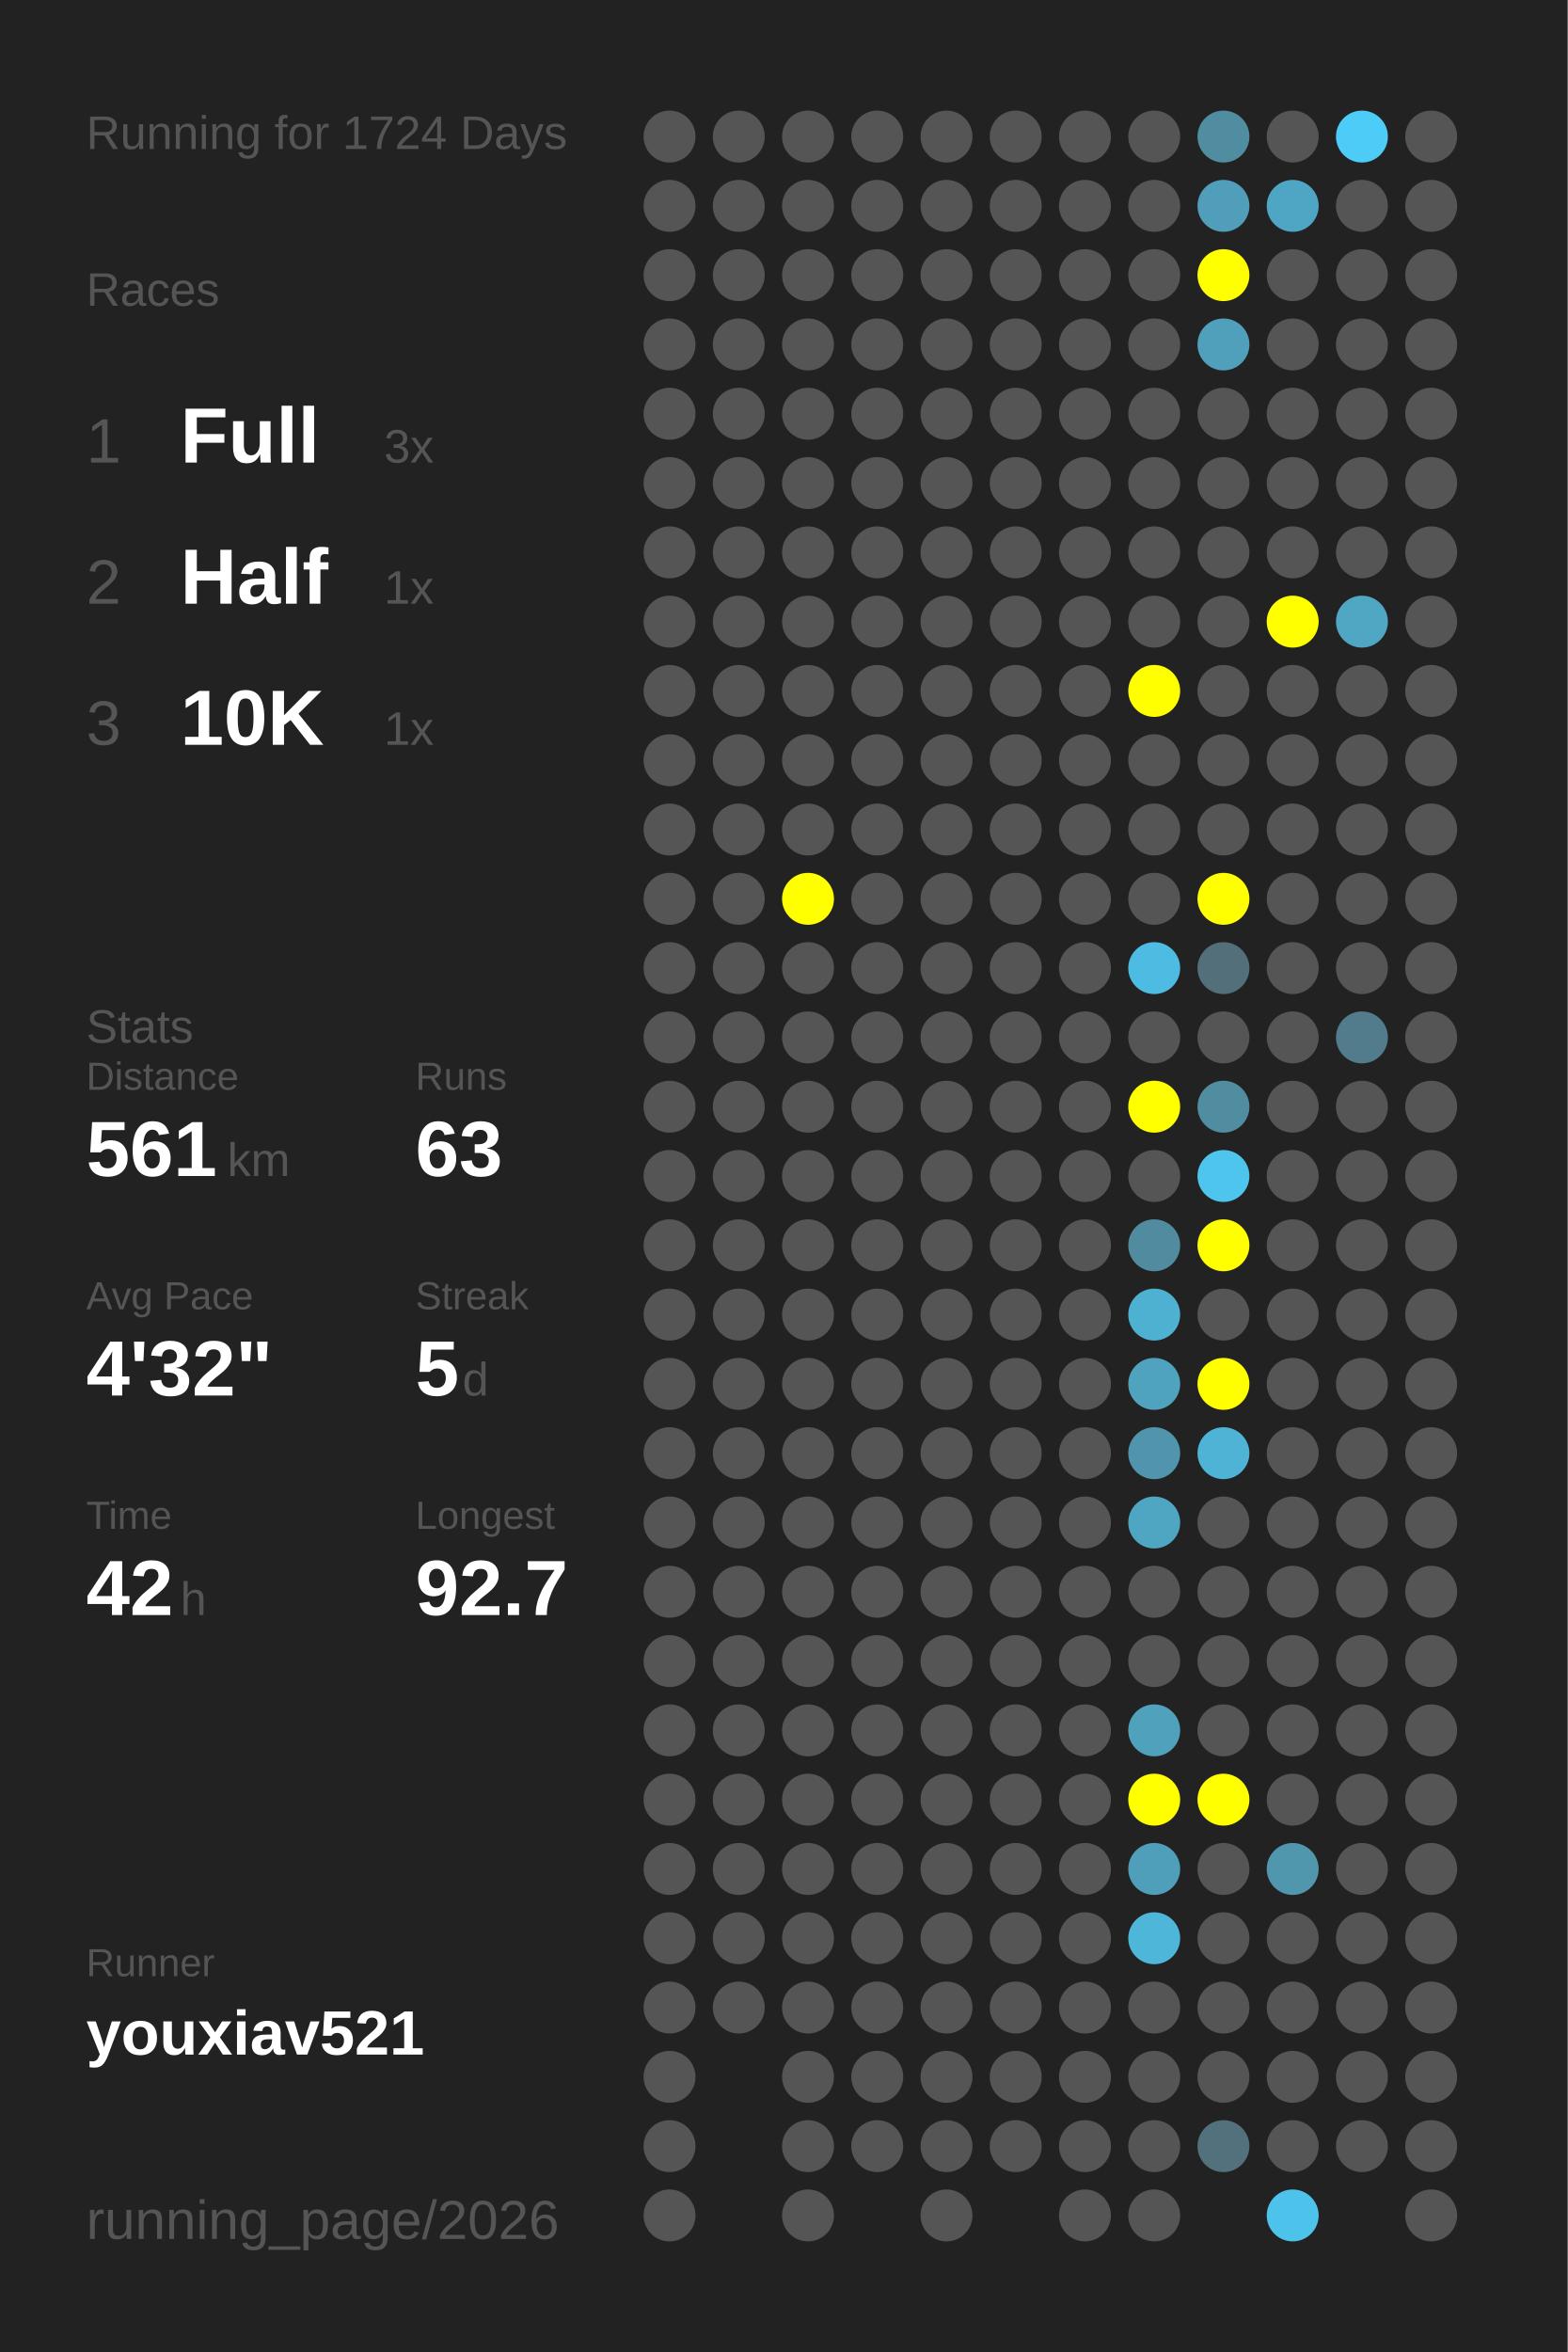
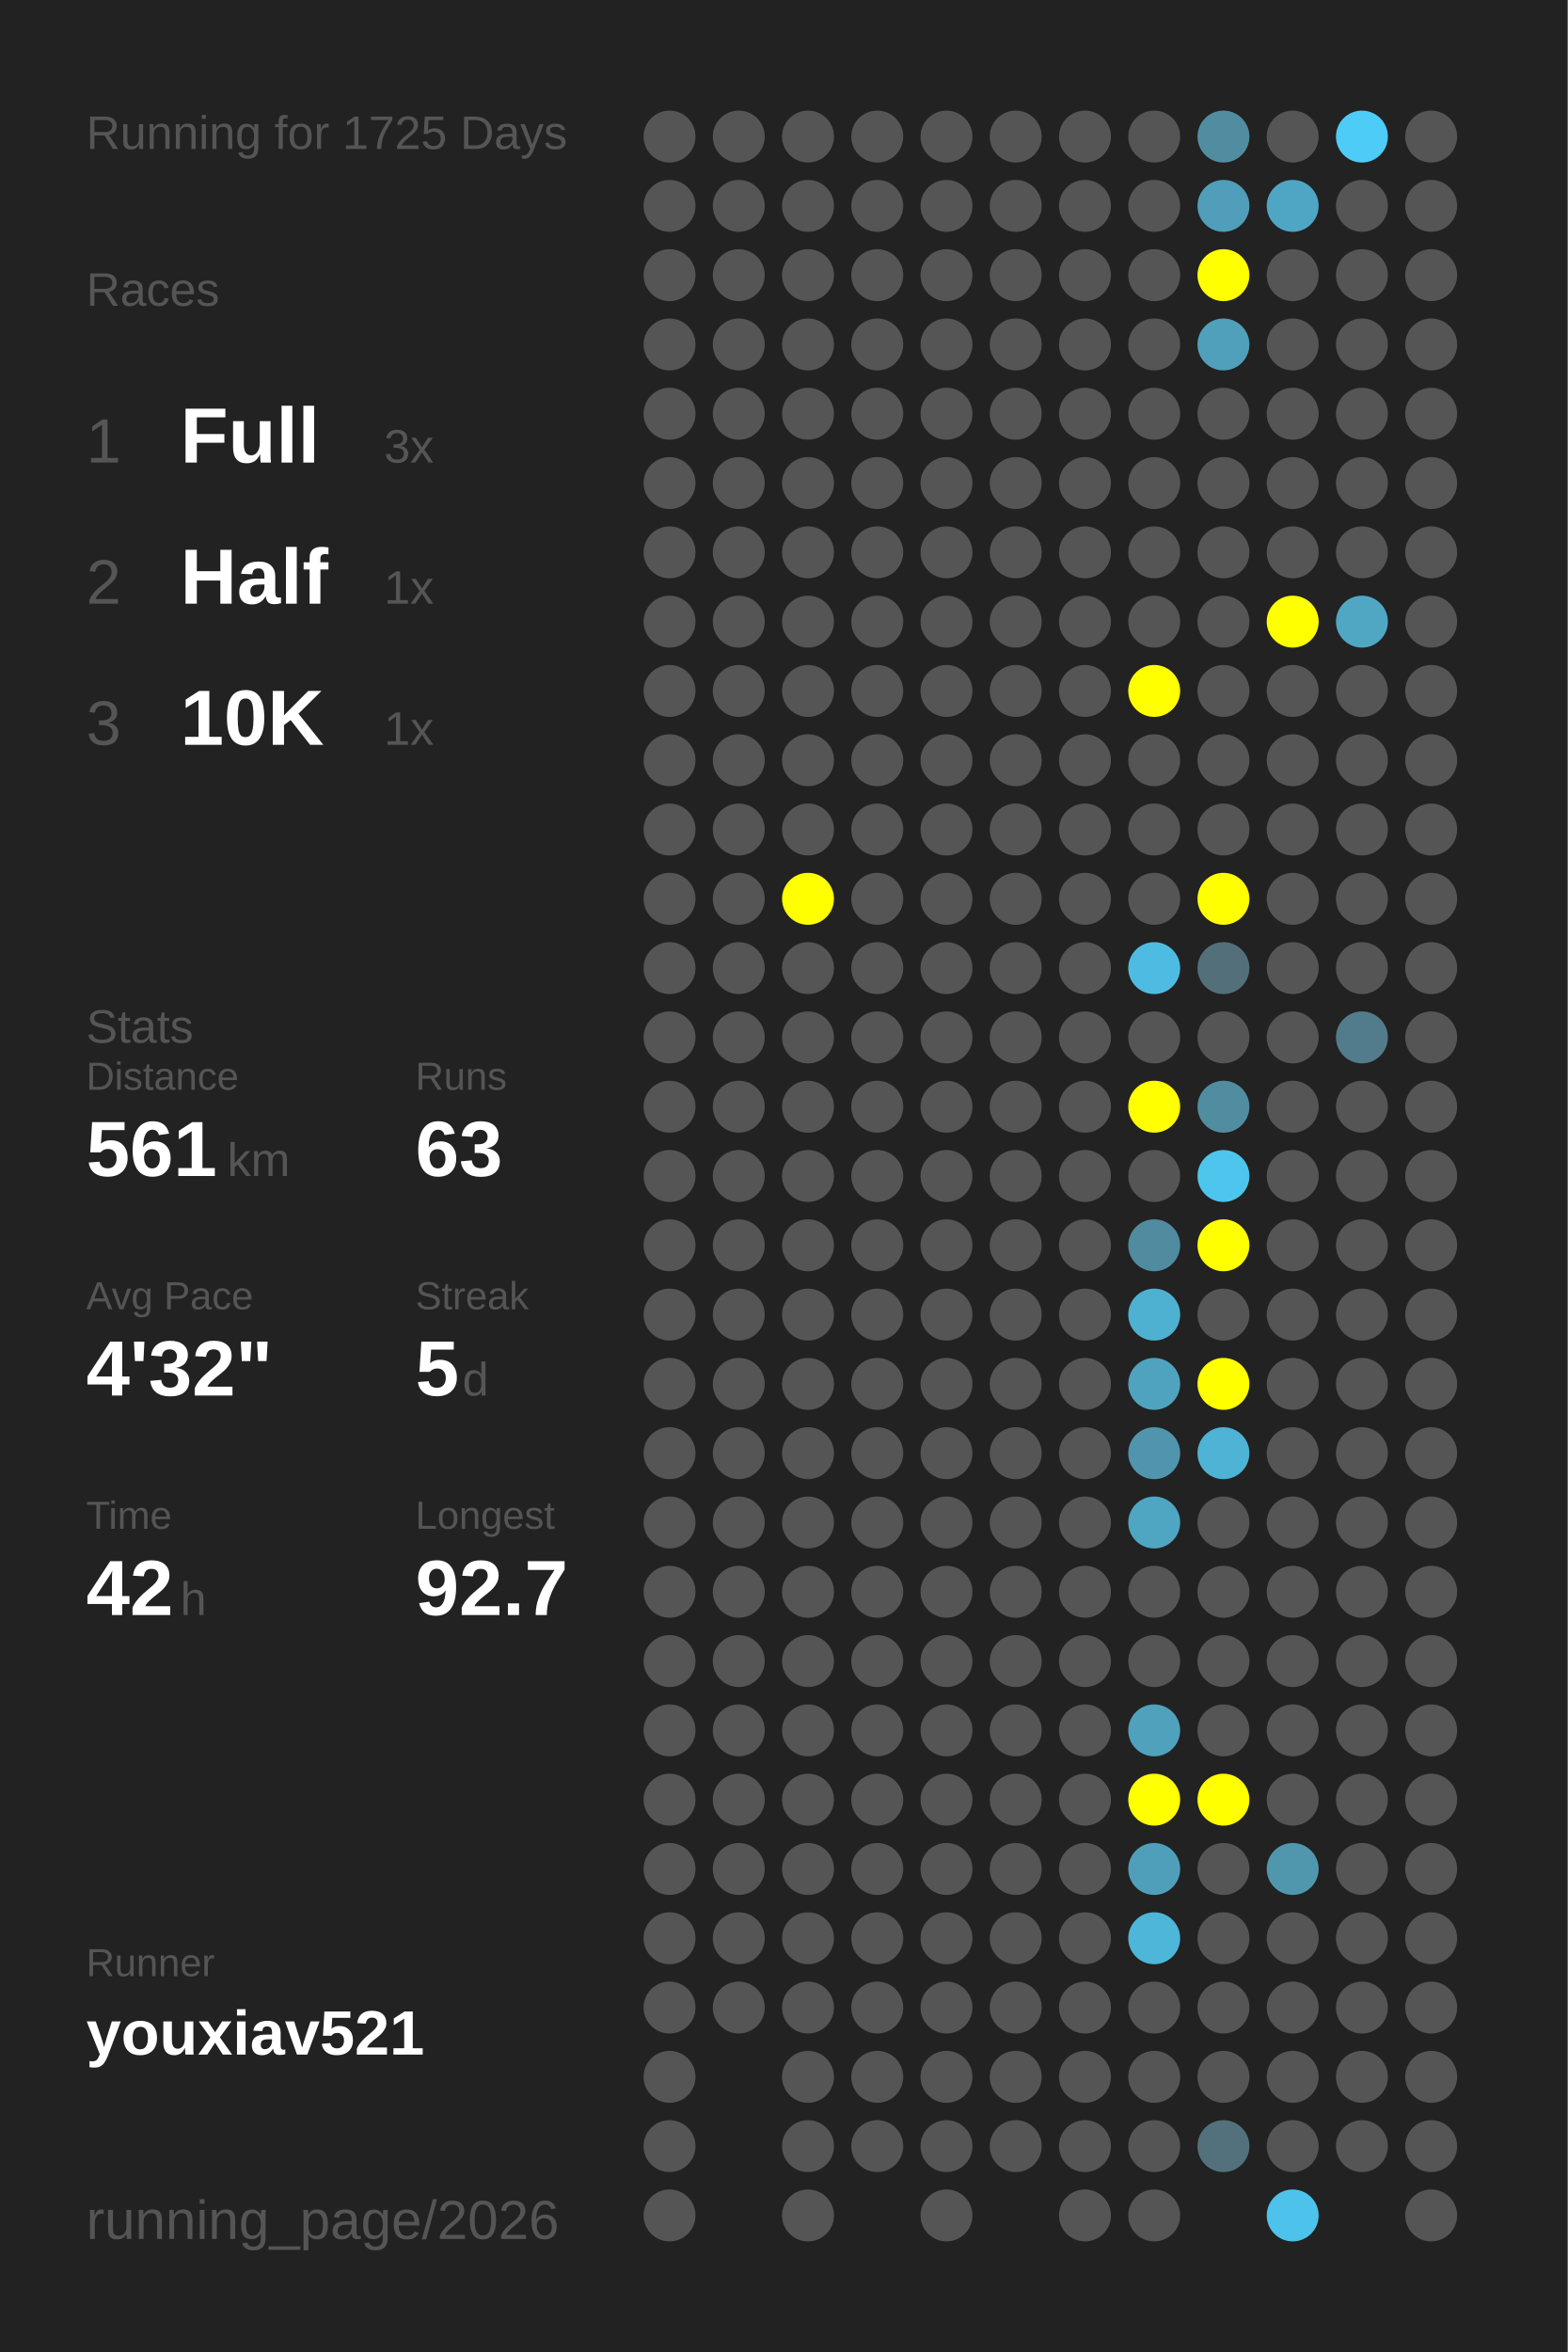
<svg xmlns="http://www.w3.org/2000/svg" baseProfile="full" height="300mm" version="1.1" viewBox="0,0,200,300" width="200mm">
  <defs />
  <rect fill="#222222" height="300" width="200" x="0" y="0" />
-   <text fill="#555555" style="font-size:6px; font-family:Arial;" x="11" y="19">Running for 1724 Days</text>
+   <text fill="#555555" style="font-size:6px; font-family:Arial;" x="11" y="19">Running for 1725 Days</text>
  <text fill="#555555" style="font-size:6px; font-family:Arial;" x="11" y="39">Races</text>
  <text fill="#555555" style="font-size:8px; font-family:Arial;" x="11" y="59">1</text>
  <text fill="#FFFFFF" style="font-size:10px; font-family:Arial; font-weight:bold;" x="23" y="59">Full</text>
  <text fill="#555555" style="font-size:6px; font-family:Arial;" x="49" y="59">3x</text>
  <text fill="#555555" style="font-size:8px; font-family:Arial;" x="11" y="77">2</text>
  <text fill="#FFFFFF" style="font-size:10px; font-family:Arial; font-weight:bold;" x="23" y="77">Half</text>
  <text fill="#555555" style="font-size:6px; font-family:Arial;" x="49" y="77">1x</text>
  <text fill="#555555" style="font-size:8px; font-family:Arial;" x="11" y="95">3</text>
  <text fill="#FFFFFF" style="font-size:10px; font-family:Arial; font-weight:bold;" x="23" y="95">10K</text>
  <text fill="#555555" style="font-size:6px; font-family:Arial;" x="49" y="95">1x</text>
  <text fill="#555555" style="font-size:6px; font-family:Arial;" x="11" y="133">Stats</text>
  <text fill="#555555" style="font-size:5px; font-family:Arial;" x="11" y="139">Distance</text>
  <text fill="#FFFFFF" style="font-size:10px; font-family:Arial; font-weight:bold;" x="11" y="150">561</text>
  <text fill="#555555" style="font-size:6px; font-family:Arial;" x="29" y="150">km</text>
  <text fill="#555555" style="font-size:5px; font-family:Arial;" x="53" y="139">Runs</text>
  <text fill="#FFFFFF" style="font-size:10px; font-family:Arial; font-weight:bold;" x="53" y="150">63</text>
  <text fill="#555555" style="font-size:5px; font-family:Arial;" x="11" y="167">Avg Pace</text>
  <text fill="#FFFFFF" style="font-size:10px; font-family:Arial; font-weight:bold;" x="11" y="178">4'32"</text>
  <text fill="#555555" style="font-size:5px; font-family:Arial;" x="53" y="167">Streak</text>
  <text fill="#FFFFFF" style="font-size:10px; font-family:Arial; font-weight:bold;" x="53" y="178">5</text>
  <text fill="#555555" style="font-size:6px; font-family:Arial;" x="59" y="178">d</text>
  <text fill="#555555" style="font-size:5px; font-family:Arial;" x="11" y="195">Time</text>
  <text fill="#FFFFFF" style="font-size:10px; font-family:Arial; font-weight:bold;" x="11" y="206">42</text>
  <text fill="#555555" style="font-size:6px; font-family:Arial;" x="23" y="206">h</text>
  <text fill="#555555" style="font-size:5px; font-family:Arial;" x="53" y="195">Longest</text>
  <text fill="#FFFFFF" style="font-size:10px; font-family:Arial; font-weight:bold;" x="53" y="206">92.7</text>
  <text fill="#555555" style="font-size:5px; font-family:Arial;" x="11" y="252.065">Runner</text>
  <text fill="#FFFFFF" style="font-size:8px; font-family:Arial; font-weight:bold;" x="11" y="262.065">youxiav521</text>
  <text fill="#555555" style="font-size:7px; font-family:Arial;" x="11" y="285.581">running_page/2026</text>
  <circle cx="85.417" cy="17.419" fill="#555555" r="3.312" />
  <circle cx="85.417" cy="26.258" fill="#555555" r="3.312" />
  <circle cx="85.417" cy="35.097" fill="#555555" r="3.312" />
  <circle cx="85.417" cy="43.935" fill="#555555" r="3.312" />
  <circle cx="85.417" cy="52.774" fill="#555555" r="3.312" />
  <circle cx="85.417" cy="61.613" fill="#555555" r="3.312" />
  <circle cx="85.417" cy="70.452" fill="#555555" r="3.312" />
  <circle cx="85.417" cy="79.29" fill="#555555" r="3.312" />
  <circle cx="85.417" cy="88.129" fill="#555555" r="3.312" />
  <circle cx="85.417" cy="96.968" fill="#555555" r="3.312" />
  <circle cx="85.417" cy="105.806" fill="#555555" r="3.312" />
  <circle cx="85.417" cy="114.645" fill="#555555" r="3.312" />
  <circle cx="85.417" cy="123.484" fill="#555555" r="3.312" />
  <circle cx="85.417" cy="132.323" fill="#555555" r="3.312" />
  <circle cx="85.417" cy="141.161" fill="#555555" r="3.312" />
  <circle cx="85.417" cy="150" fill="#555555" r="3.312" />
  <circle cx="85.417" cy="158.839" fill="#555555" r="3.312" />
  <circle cx="85.417" cy="167.677" fill="#555555" r="3.312" />
  <circle cx="85.417" cy="176.516" fill="#555555" r="3.312" />
  <circle cx="85.417" cy="185.355" fill="#555555" r="3.312" />
  <circle cx="85.417" cy="194.194" fill="#555555" r="3.312" />
  <circle cx="85.417" cy="203.032" fill="#555555" r="3.312" />
  <circle cx="85.417" cy="211.871" fill="#555555" r="3.312" />
  <circle cx="85.417" cy="220.71" fill="#555555" r="3.312" />
  <circle cx="85.417" cy="229.548" fill="#555555" r="3.312" />
  <circle cx="85.417" cy="238.387" fill="#555555" r="3.312" />
  <circle cx="85.417" cy="247.226" fill="#555555" r="3.312" />
  <circle cx="85.417" cy="256.065" fill="#555555" r="3.312" />
  <circle cx="85.417" cy="264.903" fill="#555555" r="3.312" />
  <circle cx="85.417" cy="273.742" fill="#555555" r="3.312" />
  <circle cx="85.417" cy="282.581" fill="#555555" r="3.312" />
  <circle cx="94.25" cy="17.419" fill="#555555" r="3.312" />
  <circle cx="94.25" cy="26.258" fill="#555555" r="3.312" />
  <circle cx="94.25" cy="35.097" fill="#555555" r="3.312" />
  <circle cx="94.25" cy="43.935" fill="#555555" r="3.312" />
  <circle cx="94.25" cy="52.774" fill="#555555" r="3.312" />
  <circle cx="94.25" cy="61.613" fill="#555555" r="3.312" />
  <circle cx="94.25" cy="70.452" fill="#555555" r="3.312" />
  <circle cx="94.25" cy="79.29" fill="#555555" r="3.312" />
  <circle cx="94.25" cy="88.129" fill="#555555" r="3.312" />
  <circle cx="94.25" cy="96.968" fill="#555555" r="3.312" />
  <circle cx="94.25" cy="105.806" fill="#555555" r="3.312" />
  <circle cx="94.25" cy="114.645" fill="#555555" r="3.312" />
  <circle cx="94.25" cy="123.484" fill="#555555" r="3.312" />
  <circle cx="94.25" cy="132.323" fill="#555555" r="3.312" />
  <circle cx="94.25" cy="141.161" fill="#555555" r="3.312" />
  <circle cx="94.25" cy="150" fill="#555555" r="3.312" />
  <circle cx="94.25" cy="158.839" fill="#555555" r="3.312" />
  <circle cx="94.25" cy="167.677" fill="#555555" r="3.312" />
  <circle cx="94.25" cy="176.516" fill="#555555" r="3.312" />
  <circle cx="94.25" cy="185.355" fill="#555555" r="3.312" />
  <circle cx="94.25" cy="194.194" fill="#555555" r="3.312" />
  <circle cx="94.25" cy="203.032" fill="#555555" r="3.312" />
  <circle cx="94.25" cy="211.871" fill="#555555" r="3.312" />
  <circle cx="94.25" cy="220.71" fill="#555555" r="3.312" />
  <circle cx="94.25" cy="229.548" fill="#555555" r="3.312" />
  <circle cx="94.25" cy="238.387" fill="#555555" r="3.312" />
  <circle cx="94.25" cy="247.226" fill="#555555" r="3.312" />
  <circle cx="94.25" cy="256.065" fill="#555555" r="3.312" />
  <circle cx="103.083" cy="17.419" fill="#555555" r="3.312" />
  <circle cx="103.083" cy="26.258" fill="#555555" r="3.312" />
  <circle cx="103.083" cy="35.097" fill="#555555" r="3.312" />
  <circle cx="103.083" cy="43.935" fill="#555555" r="3.312" />
  <circle cx="103.083" cy="52.774" fill="#555555" r="3.312" />
  <circle cx="103.083" cy="61.613" fill="#555555" r="3.312" />
  <circle cx="103.083" cy="70.452" fill="#555555" r="3.312" />
  <circle cx="103.083" cy="79.29" fill="#555555" r="3.312" />
  <circle cx="103.083" cy="88.129" fill="#555555" r="3.312" />
  <circle cx="103.083" cy="96.968" fill="#555555" r="3.312" />
  <circle cx="103.083" cy="105.806" fill="#555555" r="3.312" />
  <circle cx="103.083" cy="114.645" fill="#FFFF00" r="3.312" />
  <circle cx="103.083" cy="123.484" fill="#555555" r="3.312" />
  <circle cx="103.083" cy="132.323" fill="#555555" r="3.312" />
  <circle cx="103.083" cy="141.161" fill="#555555" r="3.312" />
  <circle cx="103.083" cy="150" fill="#555555" r="3.312" />
  <circle cx="103.083" cy="158.839" fill="#555555" r="3.312" />
  <circle cx="103.083" cy="167.677" fill="#555555" r="3.312" />
  <circle cx="103.083" cy="176.516" fill="#555555" r="3.312" />
  <circle cx="103.083" cy="185.355" fill="#555555" r="3.312" />
  <circle cx="103.083" cy="194.194" fill="#555555" r="3.312" />
  <circle cx="103.083" cy="203.032" fill="#555555" r="3.312" />
  <circle cx="103.083" cy="211.871" fill="#555555" r="3.312" />
  <circle cx="103.083" cy="220.71" fill="#555555" r="3.312" />
  <circle cx="103.083" cy="229.548" fill="#555555" r="3.312" />
  <circle cx="103.083" cy="238.387" fill="#555555" r="3.312" />
  <circle cx="103.083" cy="247.226" fill="#555555" r="3.312" />
  <circle cx="103.083" cy="256.065" fill="#555555" r="3.312" />
  <circle cx="103.083" cy="264.903" fill="#555555" r="3.312" />
  <circle cx="103.083" cy="273.742" fill="#555555" r="3.312" />
  <circle cx="103.083" cy="282.581" fill="#555555" r="3.312" />
  <circle cx="111.917" cy="17.419" fill="#555555" r="3.312" />
  <circle cx="111.917" cy="26.258" fill="#555555" r="3.312" />
  <circle cx="111.917" cy="35.097" fill="#555555" r="3.312" />
  <circle cx="111.917" cy="43.935" fill="#555555" r="3.312" />
  <circle cx="111.917" cy="52.774" fill="#555555" r="3.312" />
  <circle cx="111.917" cy="61.613" fill="#555555" r="3.312" />
  <circle cx="111.917" cy="70.452" fill="#555555" r="3.312" />
  <circle cx="111.917" cy="79.29" fill="#555555" r="3.312" />
  <circle cx="111.917" cy="88.129" fill="#555555" r="3.312" />
  <circle cx="111.917" cy="96.968" fill="#555555" r="3.312" />
  <circle cx="111.917" cy="105.806" fill="#555555" r="3.312" />
  <circle cx="111.917" cy="114.645" fill="#555555" r="3.312" />
  <circle cx="111.917" cy="123.484" fill="#555555" r="3.312" />
  <circle cx="111.917" cy="132.323" fill="#555555" r="3.312" />
  <circle cx="111.917" cy="141.161" fill="#555555" r="3.312" />
  <circle cx="111.917" cy="150" fill="#555555" r="3.312" />
  <circle cx="111.917" cy="158.839" fill="#555555" r="3.312" />
  <circle cx="111.917" cy="167.677" fill="#555555" r="3.312" />
  <circle cx="111.917" cy="176.516" fill="#555555" r="3.312" />
  <circle cx="111.917" cy="185.355" fill="#555555" r="3.312" />
  <circle cx="111.917" cy="194.194" fill="#555555" r="3.312" />
  <circle cx="111.917" cy="203.032" fill="#555555" r="3.312" />
  <circle cx="111.917" cy="211.871" fill="#555555" r="3.312" />
  <circle cx="111.917" cy="220.71" fill="#555555" r="3.312" />
  <circle cx="111.917" cy="229.548" fill="#555555" r="3.312" />
  <circle cx="111.917" cy="238.387" fill="#555555" r="3.312" />
  <circle cx="111.917" cy="247.226" fill="#555555" r="3.312" />
  <circle cx="111.917" cy="256.065" fill="#555555" r="3.312" />
  <circle cx="111.917" cy="264.903" fill="#555555" r="3.312" />
  <circle cx="111.917" cy="273.742" fill="#555555" r="3.312" />
  <circle cx="120.75" cy="17.419" fill="#555555" r="3.312" />
  <circle cx="120.75" cy="26.258" fill="#555555" r="3.312" />
  <circle cx="120.75" cy="35.097" fill="#555555" r="3.312" />
  <circle cx="120.75" cy="43.935" fill="#555555" r="3.312" />
  <circle cx="120.75" cy="52.774" fill="#555555" r="3.312" />
  <circle cx="120.75" cy="61.613" fill="#555555" r="3.312" />
  <circle cx="120.75" cy="70.452" fill="#555555" r="3.312" />
  <circle cx="120.75" cy="79.29" fill="#555555" r="3.312" />
  <circle cx="120.75" cy="88.129" fill="#555555" r="3.312" />
  <circle cx="120.75" cy="96.968" fill="#555555" r="3.312" />
  <circle cx="120.75" cy="105.806" fill="#555555" r="3.312" />
  <circle cx="120.75" cy="114.645" fill="#555555" r="3.312" />
  <circle cx="120.75" cy="123.484" fill="#555555" r="3.312" />
  <circle cx="120.75" cy="132.323" fill="#555555" r="3.312" />
  <circle cx="120.75" cy="141.161" fill="#555555" r="3.312" />
  <circle cx="120.75" cy="150" fill="#555555" r="3.312" />
  <circle cx="120.75" cy="158.839" fill="#555555" r="3.312" />
  <circle cx="120.75" cy="167.677" fill="#555555" r="3.312" />
  <circle cx="120.75" cy="176.516" fill="#555555" r="3.312" />
  <circle cx="120.75" cy="185.355" fill="#555555" r="3.312" />
  <circle cx="120.75" cy="194.194" fill="#555555" r="3.312" />
  <circle cx="120.75" cy="203.032" fill="#555555" r="3.312" />
  <circle cx="120.75" cy="211.871" fill="#555555" r="3.312" />
  <circle cx="120.75" cy="220.71" fill="#555555" r="3.312" />
  <circle cx="120.75" cy="229.548" fill="#555555" r="3.312" />
  <circle cx="120.75" cy="238.387" fill="#555555" r="3.312" />
  <circle cx="120.75" cy="247.226" fill="#555555" r="3.312" />
  <circle cx="120.75" cy="256.065" fill="#555555" r="3.312" />
  <circle cx="120.75" cy="264.903" fill="#555555" r="3.312" />
  <circle cx="120.75" cy="273.742" fill="#555555" r="3.312" />
  <circle cx="120.75" cy="282.581" fill="#555555" r="3.312" />
  <circle cx="129.583" cy="17.419" fill="#555555" r="3.312" />
  <circle cx="129.583" cy="26.258" fill="#555555" r="3.312" />
  <circle cx="129.583" cy="35.097" fill="#555555" r="3.312" />
  <circle cx="129.583" cy="43.935" fill="#555555" r="3.312" />
  <circle cx="129.583" cy="52.774" fill="#555555" r="3.312" />
  <circle cx="129.583" cy="61.613" fill="#555555" r="3.312" />
  <circle cx="129.583" cy="70.452" fill="#555555" r="3.312" />
  <circle cx="129.583" cy="79.29" fill="#555555" r="3.312" />
  <circle cx="129.583" cy="88.129" fill="#555555" r="3.312" />
  <circle cx="129.583" cy="96.968" fill="#555555" r="3.312" />
  <circle cx="129.583" cy="105.806" fill="#555555" r="3.312" />
  <circle cx="129.583" cy="114.645" fill="#555555" r="3.312" />
  <circle cx="129.583" cy="123.484" fill="#555555" r="3.312" />
  <circle cx="129.583" cy="132.323" fill="#555555" r="3.312" />
  <circle cx="129.583" cy="141.161" fill="#555555" r="3.312" />
  <circle cx="129.583" cy="150" fill="#555555" r="3.312" />
  <circle cx="129.583" cy="158.839" fill="#555555" r="3.312" />
  <circle cx="129.583" cy="167.677" fill="#555555" r="3.312" />
  <circle cx="129.583" cy="176.516" fill="#555555" r="3.312" />
  <circle cx="129.583" cy="185.355" fill="#555555" r="3.312" />
  <circle cx="129.583" cy="194.194" fill="#555555" r="3.312" />
  <circle cx="129.583" cy="203.032" fill="#555555" r="3.312" />
  <circle cx="129.583" cy="211.871" fill="#555555" r="3.312" />
  <circle cx="129.583" cy="220.71" fill="#555555" r="3.312" />
  <circle cx="129.583" cy="229.548" fill="#555555" r="3.312" />
  <circle cx="129.583" cy="238.387" fill="#555555" r="3.312" />
  <circle cx="129.583" cy="247.226" fill="#555555" r="3.312" />
  <circle cx="129.583" cy="256.065" fill="#555555" r="3.312" />
  <circle cx="129.583" cy="264.903" fill="#555555" r="3.312" />
  <circle cx="129.583" cy="273.742" fill="#555555" r="3.312" />
  <circle cx="138.417" cy="17.419" fill="#555555" r="3.312" />
  <circle cx="138.417" cy="26.258" fill="#555555" r="3.312" />
  <circle cx="138.417" cy="35.097" fill="#555555" r="3.312" />
  <circle cx="138.417" cy="43.935" fill="#555555" r="3.312" />
  <circle cx="138.417" cy="52.774" fill="#555555" r="3.312" />
  <circle cx="138.417" cy="61.613" fill="#555555" r="3.312" />
  <circle cx="138.417" cy="70.452" fill="#555555" r="3.312" />
  <circle cx="138.417" cy="79.29" fill="#555555" r="3.312" />
  <circle cx="138.417" cy="88.129" fill="#555555" r="3.312" />
  <circle cx="138.417" cy="96.968" fill="#555555" r="3.312" />
  <circle cx="138.417" cy="105.806" fill="#555555" r="3.312" />
  <circle cx="138.417" cy="114.645" fill="#555555" r="3.312" />
  <circle cx="138.417" cy="123.484" fill="#555555" r="3.312" />
  <circle cx="138.417" cy="132.323" fill="#555555" r="3.312" />
  <circle cx="138.417" cy="141.161" fill="#555555" r="3.312" />
  <circle cx="138.417" cy="150" fill="#555555" r="3.312" />
  <circle cx="138.417" cy="158.839" fill="#555555" r="3.312" />
  <circle cx="138.417" cy="167.677" fill="#555555" r="3.312" />
  <circle cx="138.417" cy="176.516" fill="#555555" r="3.312" />
  <circle cx="138.417" cy="185.355" fill="#555555" r="3.312" />
  <circle cx="138.417" cy="194.194" fill="#555555" r="3.312" />
  <circle cx="138.417" cy="203.032" fill="#555555" r="3.312" />
  <circle cx="138.417" cy="211.871" fill="#555555" r="3.312" />
  <circle cx="138.417" cy="220.71" fill="#555555" r="3.312" />
  <circle cx="138.417" cy="229.548" fill="#555555" r="3.312" />
  <circle cx="138.417" cy="238.387" fill="#555555" r="3.312" />
  <circle cx="138.417" cy="247.226" fill="#555555" r="3.312" />
  <circle cx="138.417" cy="256.065" fill="#555555" r="3.312" />
  <circle cx="138.417" cy="264.903" fill="#555555" r="3.312" />
  <circle cx="138.417" cy="273.742" fill="#555555" r="3.312" />
  <circle cx="138.417" cy="282.581" fill="#555555" r="3.312" />
  <circle cx="147.25" cy="17.419" fill="#555555" r="3.312" />
  <circle cx="147.25" cy="26.258" fill="#555555" r="3.312" />
  <circle cx="147.25" cy="35.097" fill="#555555" r="3.312" />
  <circle cx="147.25" cy="43.935" fill="#555555" r="3.312" />
  <circle cx="147.25" cy="52.774" fill="#555555" r="3.312" />
  <circle cx="147.25" cy="61.613" fill="#555555" r="3.312" />
  <circle cx="147.25" cy="70.452" fill="#555555" r="3.312" />
  <circle cx="147.25" cy="79.29" fill="#555555" r="3.312" />
  <circle cx="147.25" cy="88.129" fill="#FFFF00" r="3.312" />
  <circle cx="147.25" cy="96.968" fill="#555555" r="3.312" />
  <circle cx="147.25" cy="105.806" fill="#555555" r="3.312" />
  <circle cx="147.25" cy="114.645" fill="#555555" r="3.312" />
  <circle cx="147.25" cy="123.484" fill="#4ebce2" r="3.312" />
  <circle cx="147.25" cy="132.323" fill="#555555" r="3.312" />
  <circle cx="147.25" cy="141.161" fill="#FFFF00" r="3.312" />
  <circle cx="147.25" cy="150" fill="#555555" r="3.312" />
  <circle cx="147.25" cy="158.839" fill="#518b9f" r="3.312" />
  <circle cx="147.25" cy="167.677" fill="#4fb1d2" r="3.312" />
  <circle cx="147.25" cy="176.516" fill="#4fa3bf" r="3.312" />
  <circle cx="147.25" cy="185.355" fill="#5095ad" r="3.312" />
  <circle cx="147.25" cy="194.194" fill="#4fa6c3" r="3.312" />
  <circle cx="147.25" cy="203.032" fill="#555555" r="3.312" />
  <circle cx="147.25" cy="211.871" fill="#555555" r="3.312" />
  <circle cx="147.25" cy="220.71" fill="#50a1bc" r="3.312" />
  <circle cx="147.25" cy="229.548" fill="#FFFF00" r="3.312" />
  <circle cx="147.25" cy="238.387" fill="#509fba" r="3.312" />
  <circle cx="147.25" cy="247.226" fill="#4eb6d9" r="3.312" />
  <circle cx="147.25" cy="256.065" fill="#555555" r="3.312" />
  <circle cx="147.25" cy="264.903" fill="#555555" r="3.312" />
  <circle cx="147.25" cy="273.742" fill="#555555" r="3.312" />
  <circle cx="147.25" cy="282.581" fill="#555555" r="3.312" />
  <circle cx="156.083" cy="17.419" fill="#518da1" r="3.312" />
  <circle cx="156.083" cy="26.258" fill="#509eb9" r="3.312" />
  <circle cx="156.083" cy="35.097" fill="#FFFF00" r="3.312" />
  <circle cx="156.083" cy="43.935" fill="#50a0bb" r="3.312" />
  <circle cx="156.083" cy="52.774" fill="#555555" r="3.312" />
  <circle cx="156.083" cy="61.613" fill="#555555" r="3.312" />
  <circle cx="156.083" cy="70.452" fill="#555555" r="3.312" />
  <circle cx="156.083" cy="79.29" fill="#555555" r="3.312" />
  <circle cx="156.083" cy="88.129" fill="#555555" r="3.312" />
  <circle cx="156.083" cy="96.968" fill="#555555" r="3.312" />
  <circle cx="156.083" cy="105.806" fill="#555555" r="3.312" />
  <circle cx="156.083" cy="114.645" fill="#FFFF00" r="3.312" />
  <circle cx="156.083" cy="123.484" fill="#53707a" r="3.312" />
  <circle cx="156.083" cy="132.323" fill="#555555" r="3.312" />
  <circle cx="156.083" cy="141.161" fill="#518da1" r="3.312" />
  <circle cx="156.083" cy="150" fill="#4dc5ed" r="3.312" />
  <circle cx="156.083" cy="158.839" fill="#FFFF00" r="3.312" />
  <circle cx="156.083" cy="167.677" fill="#555555" r="3.312" />
  <circle cx="156.083" cy="176.516" fill="#FFFF00" r="3.312" />
  <circle cx="156.083" cy="185.355" fill="#4eb3d5" r="3.312" />
  <circle cx="156.083" cy="194.194" fill="#555555" r="3.312" />
  <circle cx="156.083" cy="203.032" fill="#555555" r="3.312" />
  <circle cx="156.083" cy="211.871" fill="#555555" r="3.312" />
  <circle cx="156.083" cy="220.71" fill="#555555" r="3.312" />
  <circle cx="156.083" cy="229.548" fill="#FFFF00" r="3.312" />
  <circle cx="156.083" cy="238.387" fill="#555555" r="3.312" />
  <circle cx="156.083" cy="247.226" fill="#555555" r="3.312" />
  <circle cx="156.083" cy="256.065" fill="#555555" r="3.312" />
  <circle cx="156.083" cy="264.903" fill="#555555" r="3.312" />
  <circle cx="156.083" cy="273.742" fill="#53717c" r="3.312" />
  <circle cx="164.917" cy="17.419" fill="#555555" r="3.312" />
  <circle cx="164.917" cy="26.258" fill="#4fa6c4" r="3.312" />
  <circle cx="164.917" cy="35.097" fill="#555555" r="3.312" />
  <circle cx="164.917" cy="43.935" fill="#555555" r="3.312" />
  <circle cx="164.917" cy="52.774" fill="#555555" r="3.312" />
  <circle cx="164.917" cy="61.613" fill="#555555" r="3.312" />
  <circle cx="164.917" cy="70.452" fill="#555555" r="3.312" />
  <circle cx="164.917" cy="79.29" fill="#FFFF00" r="3.312" />
  <circle cx="164.917" cy="88.129" fill="#555555" r="3.312" />
  <circle cx="164.917" cy="96.968" fill="#555555" r="3.312" />
  <circle cx="164.917" cy="105.806" fill="#555555" r="3.312" />
  <circle cx="164.917" cy="114.645" fill="#555555" r="3.312" />
  <circle cx="164.917" cy="123.484" fill="#555555" r="3.312" />
  <circle cx="164.917" cy="132.323" fill="#555555" r="3.312" />
  <circle cx="164.917" cy="141.161" fill="#555555" r="3.312" />
  <circle cx="164.917" cy="150" fill="#555555" r="3.312" />
  <circle cx="164.917" cy="158.839" fill="#555555" r="3.312" />
  <circle cx="164.917" cy="167.677" fill="#555555" r="3.312" />
  <circle cx="164.917" cy="176.516" fill="#555555" r="3.312" />
  <circle cx="164.917" cy="185.355" fill="#555555" r="3.312" />
  <circle cx="164.917" cy="194.194" fill="#555555" r="3.312" />
  <circle cx="164.917" cy="203.032" fill="#555555" r="3.312" />
  <circle cx="164.917" cy="211.871" fill="#555555" r="3.312" />
  <circle cx="164.917" cy="220.71" fill="#555555" r="3.312" />
  <circle cx="164.917" cy="229.548" fill="#555555" r="3.312" />
  <circle cx="164.917" cy="238.387" fill="#5097ae" r="3.312" />
  <circle cx="164.917" cy="247.226" fill="#555555" r="3.312" />
  <circle cx="164.917" cy="256.065" fill="#555555" r="3.312" />
  <circle cx="164.917" cy="264.903" fill="#555555" r="3.312" />
  <circle cx="164.917" cy="273.742" fill="#555555" r="3.312" />
  <circle cx="164.917" cy="282.581" fill="#4dc3eb" r="3.312" />
  <circle cx="173.75" cy="17.419" fill="#4dccf7" r="3.312" />
  <circle cx="173.75" cy="26.258" fill="#555555" r="3.312" />
  <circle cx="173.75" cy="35.097" fill="#555555" r="3.312" />
  <circle cx="173.75" cy="43.935" fill="#555555" r="3.312" />
  <circle cx="173.75" cy="52.774" fill="#555555" r="3.312" />
  <circle cx="173.75" cy="61.613" fill="#555555" r="3.312" />
  <circle cx="173.75" cy="70.452" fill="#555555" r="3.312" />
  <circle cx="173.75" cy="79.29" fill="#4fa7c4" r="3.312" />
  <circle cx="173.75" cy="88.129" fill="#555555" r="3.312" />
  <circle cx="173.75" cy="96.968" fill="#555555" r="3.312" />
  <circle cx="173.75" cy="105.806" fill="#555555" r="3.312" />
  <circle cx="173.75" cy="114.645" fill="#555555" r="3.312" />
  <circle cx="173.75" cy="123.484" fill="#555555" r="3.312" />
  <circle cx="173.75" cy="132.323" fill="#527c8b" r="3.312" />
  <circle cx="173.75" cy="141.161" fill="#555555" r="3.312" />
  <circle cx="173.75" cy="150" fill="#555555" r="3.312" />
  <circle cx="173.75" cy="158.839" fill="#555555" r="3.312" />
  <circle cx="173.75" cy="167.677" fill="#555555" r="3.312" />
  <circle cx="173.75" cy="176.516" fill="#555555" r="3.312" />
  <circle cx="173.75" cy="185.355" fill="#555555" r="3.312" />
  <circle cx="173.75" cy="194.194" fill="#555555" r="3.312" />
  <circle cx="173.75" cy="203.032" fill="#555555" r="3.312" />
  <circle cx="173.75" cy="211.871" fill="#555555" r="3.312" />
  <circle cx="173.75" cy="220.71" fill="#555555" r="3.312" />
  <circle cx="173.75" cy="229.548" fill="#555555" r="3.312" />
  <circle cx="173.75" cy="238.387" fill="#555555" r="3.312" />
  <circle cx="173.75" cy="247.226" fill="#555555" r="3.312" />
  <circle cx="173.75" cy="256.065" fill="#555555" r="3.312" />
  <circle cx="173.75" cy="264.903" fill="#555555" r="3.312" />
  <circle cx="173.75" cy="273.742" fill="#555555" r="3.312" />
  <circle cx="182.583" cy="17.419" fill="#555555" r="3.312" />
  <circle cx="182.583" cy="26.258" fill="#555555" r="3.312" />
  <circle cx="182.583" cy="35.097" fill="#555555" r="3.312" />
  <circle cx="182.583" cy="43.935" fill="#555555" r="3.312" />
  <circle cx="182.583" cy="52.774" fill="#555555" r="3.312" />
  <circle cx="182.583" cy="61.613" fill="#555555" r="3.312" />
  <circle cx="182.583" cy="70.452" fill="#555555" r="3.312" />
  <circle cx="182.583" cy="79.29" fill="#555555" r="3.312" />
  <circle cx="182.583" cy="88.129" fill="#555555" r="3.312" />
  <circle cx="182.583" cy="96.968" fill="#555555" r="3.312" />
  <circle cx="182.583" cy="105.806" fill="#555555" r="3.312" />
  <circle cx="182.583" cy="114.645" fill="#555555" r="3.312" />
  <circle cx="182.583" cy="123.484" fill="#555555" r="3.312" />
  <circle cx="182.583" cy="132.323" fill="#555555" r="3.312" />
  <circle cx="182.583" cy="141.161" fill="#555555" r="3.312" />
  <circle cx="182.583" cy="150" fill="#555555" r="3.312" />
  <circle cx="182.583" cy="158.839" fill="#555555" r="3.312" />
  <circle cx="182.583" cy="167.677" fill="#555555" r="3.312" />
  <circle cx="182.583" cy="176.516" fill="#555555" r="3.312" />
  <circle cx="182.583" cy="185.355" fill="#555555" r="3.312" />
  <circle cx="182.583" cy="194.194" fill="#555555" r="3.312" />
  <circle cx="182.583" cy="203.032" fill="#555555" r="3.312" />
  <circle cx="182.583" cy="211.871" fill="#555555" r="3.312" />
  <circle cx="182.583" cy="220.71" fill="#555555" r="3.312" />
  <circle cx="182.583" cy="229.548" fill="#555555" r="3.312" />
  <circle cx="182.583" cy="238.387" fill="#555555" r="3.312" />
  <circle cx="182.583" cy="247.226" fill="#555555" r="3.312" />
  <circle cx="182.583" cy="256.065" fill="#555555" r="3.312" />
  <circle cx="182.583" cy="264.903" fill="#555555" r="3.312" />
  <circle cx="182.583" cy="273.742" fill="#555555" r="3.312" />
  <circle cx="182.583" cy="282.581" fill="#555555" r="3.312" />
</svg>
